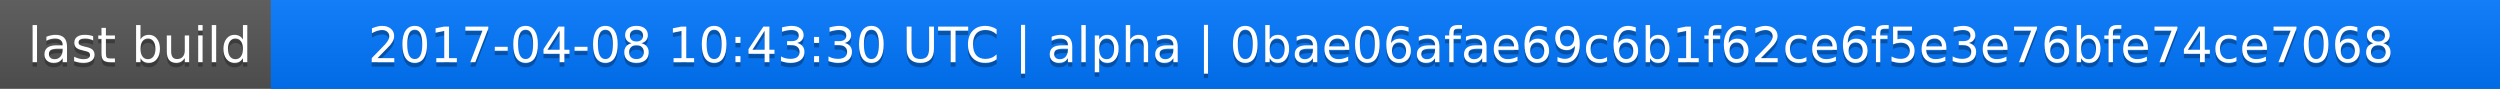
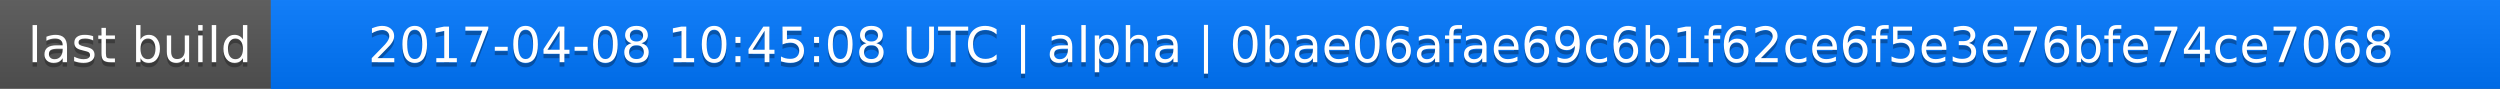
<svg xmlns="http://www.w3.org/2000/svg" width="563" height="20">
  <linearGradient id="a" x2="0" y2="100%">
    <stop offset="0" stop-color="#bbb" stop-opacity=".1" />
    <stop offset="1" stop-opacity=".1" />
  </linearGradient>
  <rect rx="0" width="563" height="20" fill="#555" />
  <rect rx="0" x="61" width="502" height="20" fill="#07f" />
  <path fill="#07f" d="M61 0h4v20h-4z" />
  <rect rx="0" width="563" height="20" fill="url(#a)" />
  <g fill="#fff" text-anchor="middle" font-family="DejaVu Sans,Verdana,Geneva,sans-serif" font-size="11">
    <text x="31.5" y="15" fill="#010101" fill-opacity=".3">last build</text>
    <text x="31.5" y="14">last build</text>
-     <text x="311" y="15" fill="#010101" fill-opacity=".3">2017-04-08 10:43:30 UTC | alpha | 0bae06afae69c6b1f62ce6f5e3e76bfe74ce7068</text>
-     <text x="311" y="14">2017-04-08 10:43:30 UTC | alpha | 0bae06afae69c6b1f62ce6f5e3e76bfe74ce7068</text>
+     <text x="311" y="15" fill="#010101" fill-opacity=".3">2017-04-08 10:45:08 UTC | alpha | 0bae06afae69c6b1f62ce6f5e3e76bfe74ce7068</text>
+     <text x="311" y="14">2017-04-08 10:45:08 UTC | alpha | 0bae06afae69c6b1f62ce6f5e3e76bfe74ce7068</text>
  </g>
</svg>
